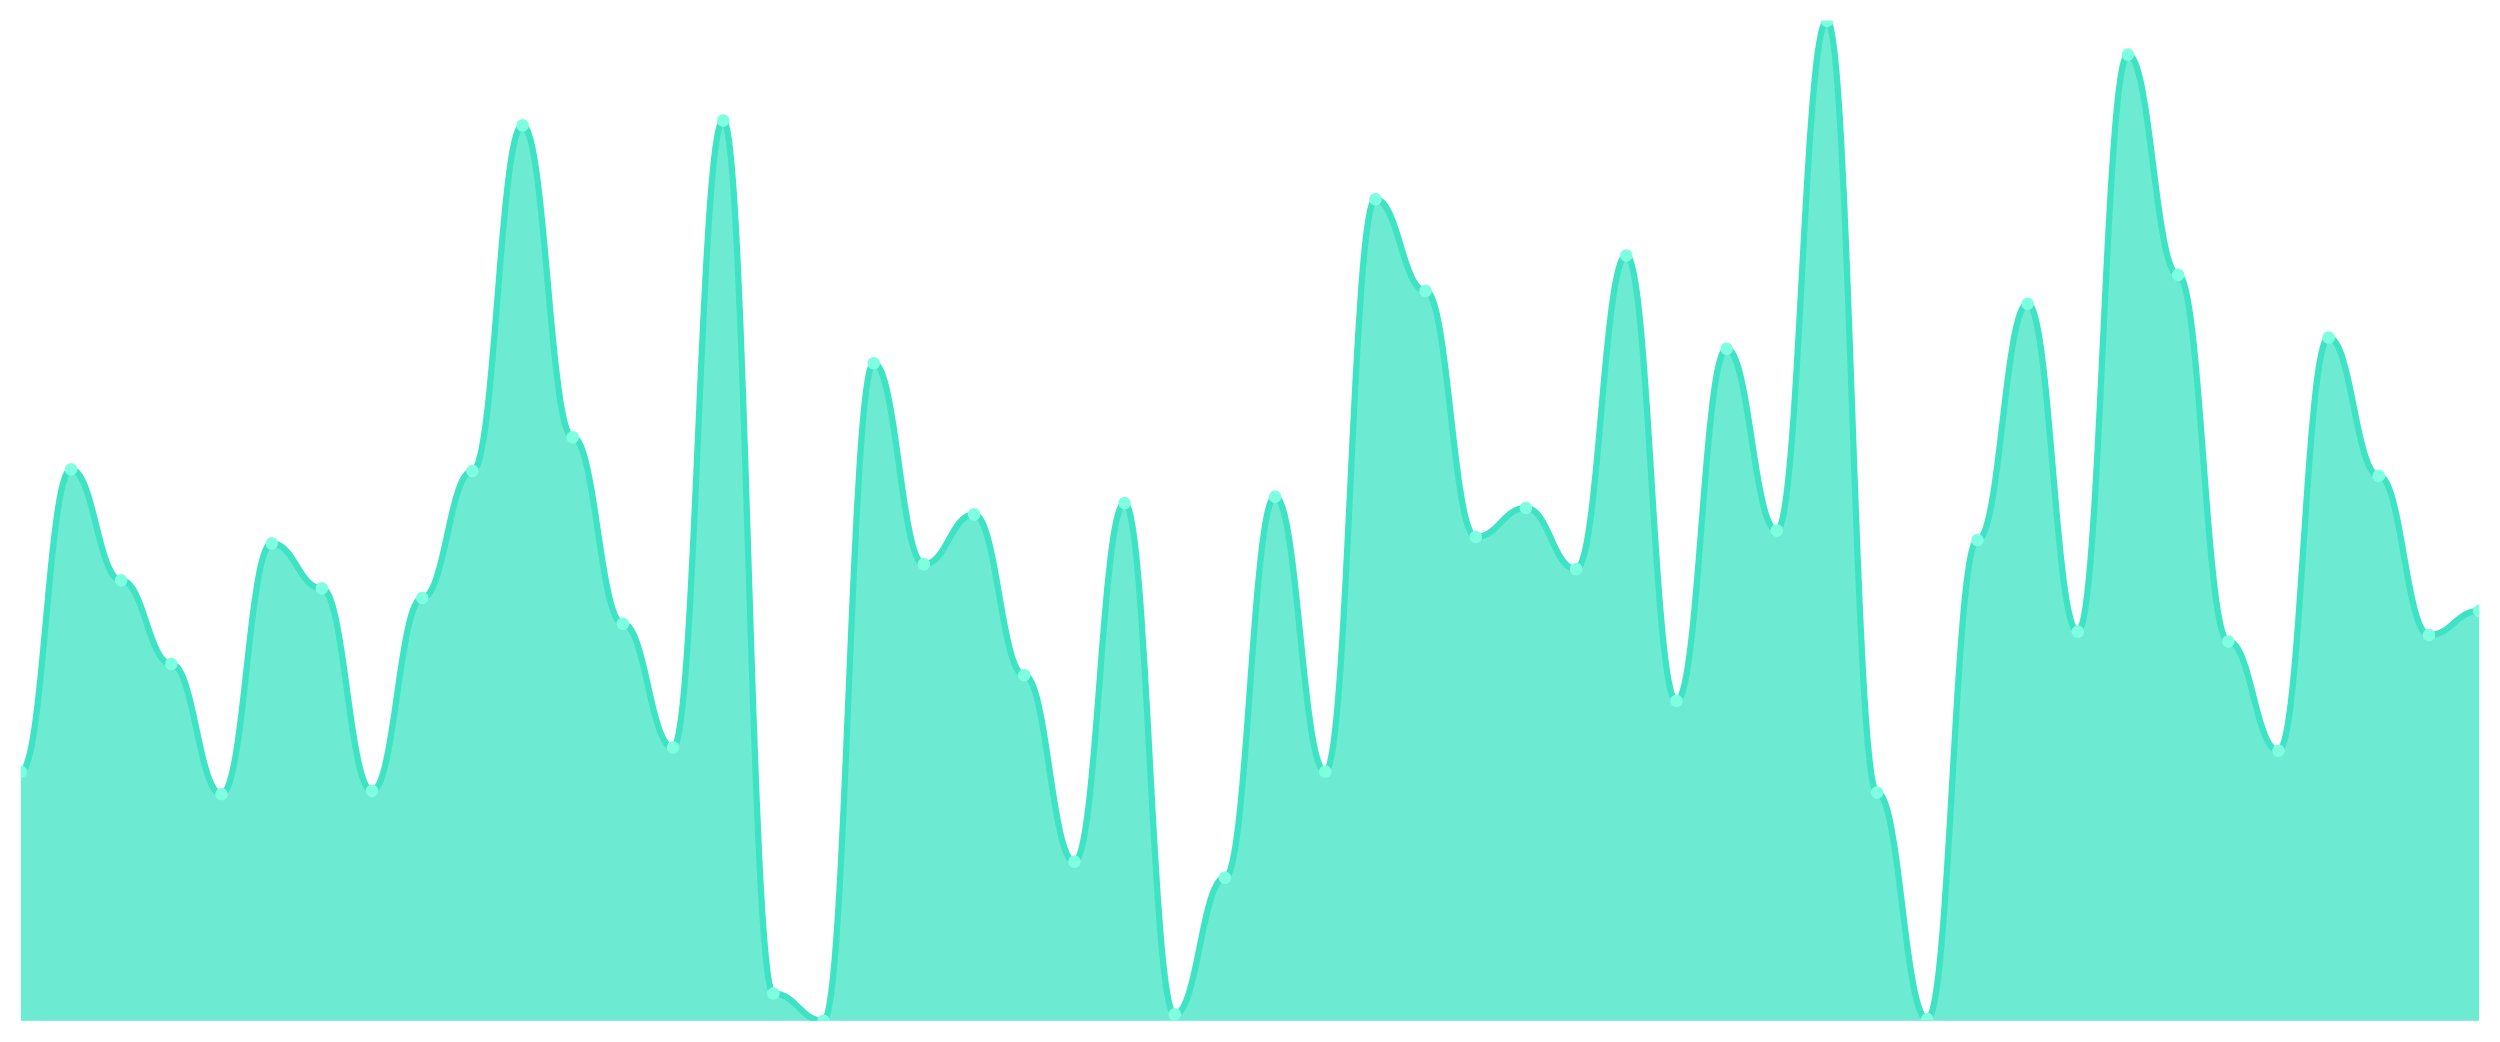
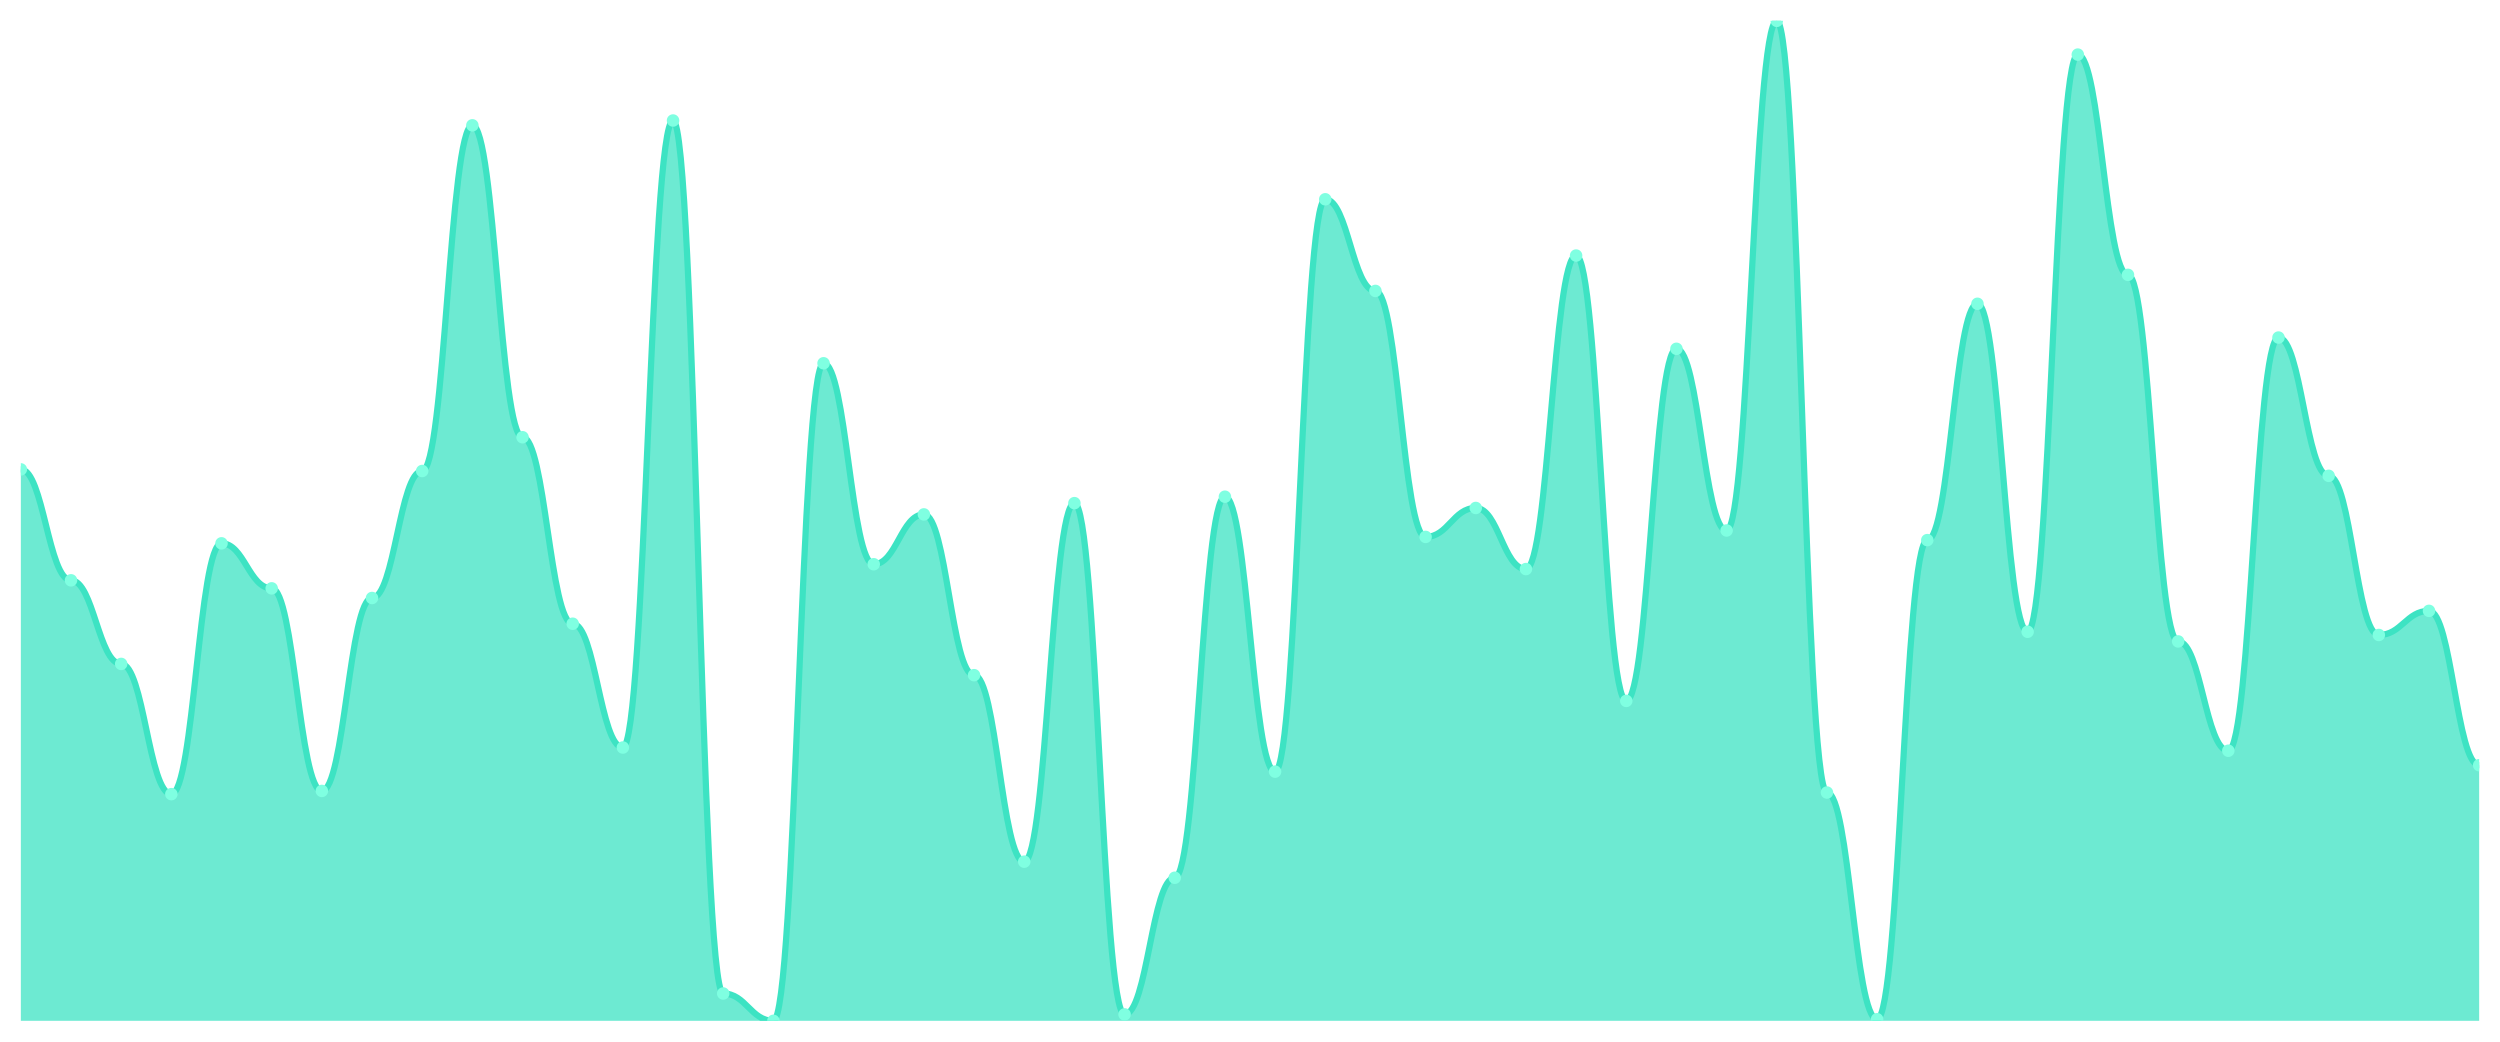
<svg xmlns="http://www.w3.org/2000/svg" viewBox="0 0 1200 500" width="1200" height="500">
  <defs>
    <clipPath id="c">
      <rect x="10" y="10" width="1180" height="480" />
    </clipPath>
  </defs>
  <rect width="1200" height="500" fill="none" />
  <g clip-path="url(#c)">
-     <path d="M 10,490 L 10,370.386 C 20.837,370.386 23.245,225.305 34.082,225.305 C 44.918,225.305 47.327,278.553 58.163,278.553 C 69,278.553 71.408,318.682 82.245,318.682 C 93.082,318.682 95.49,381.19 106.327,381.19 C 117.163,381.19 119.571,260.804 130.408,260.804 C 141.245,260.804 143.653,282.412 154.49,282.412 C 165.327,282.412 167.735,379.646 178.571,379.646 C 189.408,379.646 191.816,287.042 202.653,287.042 C 213.49,287.042 215.898,226.077 226.735,226.077 C 237.571,226.077 239.98,60.161 250.816,60.161 C 261.653,60.161 264.061,209.871 274.898,209.871 C 285.735,209.871 288.143,299.389 298.98,299.389 C 309.816,299.389 312.224,358.81 323.061,358.81 C 333.898,358.81 336.306,57.846 347.143,57.846 C 357.98,57.846 360.388,476.881 371.224,476.881 C 382.061,476.881 384.469,490 395.306,490 C 406.143,490 408.551,174.373 419.388,174.373 C 430.224,174.373 432.633,270.836 443.469,270.836 C 454.306,270.836 456.714,246.913 467.551,246.913 C 478.388,246.913 480.796,324.084 491.633,324.084 C 502.469,324.084 504.878,413.601 515.714,413.601 C 526.551,413.601 528.959,241.511 539.796,241.511 C 550.633,241.511 553.041,486.913 563.878,486.913 C 574.714,486.913 577.122,421.318 587.959,421.318 C 598.796,421.318 601.204,238.424 612.041,238.424 C 622.878,238.424 625.286,370.386 636.122,370.386 C 646.959,370.386 649.367,95.659 660.204,95.659 C 671.041,95.659 673.449,139.646 684.286,139.646 C 695.122,139.646 697.531,257.717 708.367,257.717 C 719.204,257.717 721.612,243.826 732.449,243.826 C 743.286,243.826 745.694,273.151 756.531,273.151 C 767.367,273.151 769.776,122.669 780.612,122.669 C 791.449,122.669 793.857,336.431 804.694,336.431 C 815.531,336.431 817.939,167.428 828.776,167.428 C 839.612,167.428 842.02,254.63 852.857,254.63 C 863.694,254.63 866.102,10 876.939,10 C 887.776,10 890.184,380.418 901.02,380.418 C 911.857,380.418 914.265,489.228 925.102,489.228 C 935.939,489.228 938.347,259.26 949.184,259.26 C 960.02,259.26 962.429,145.82 973.265,145.82 C 984.102,145.82 986.51,303.248 997.347,303.248 C 1008.184,303.248 1010.592,26.206 1021.429,26.206 C 1032.265,26.206 1034.673,131.929 1045.51,131.929 C 1056.347,131.929 1058.755,307.878 1069.592,307.878 C 1080.429,307.878 1082.837,360.354 1093.673,360.354 C 1104.51,360.354 1106.918,162.026 1117.755,162.026 C 1128.592,162.026 1131,228.392 1141.837,228.392 C 1152.673,228.392 1155.082,304.791 1165.918,304.791 C 1176.755,304.791 1179.163,293.215 1190,293.215 L 1190,490 Z" fill="rgba(61,227,195,0.75)" />
-     <path d="M 10,370.386 C 20.837,370.386 23.245,225.305 34.082,225.305 C 44.918,225.305 47.327,278.553 58.163,278.553 C 69,278.553 71.408,318.682 82.245,318.682 C 93.082,318.682 95.49,381.19 106.327,381.19 C 117.163,381.19 119.571,260.804 130.408,260.804 C 141.245,260.804 143.653,282.412 154.49,282.412 C 165.327,282.412 167.735,379.646 178.571,379.646 C 189.408,379.646 191.816,287.042 202.653,287.042 C 213.49,287.042 215.898,226.077 226.735,226.077 C 237.571,226.077 239.98,60.161 250.816,60.161 C 261.653,60.161 264.061,209.871 274.898,209.871 C 285.735,209.871 288.143,299.389 298.98,299.389 C 309.816,299.389 312.224,358.81 323.061,358.81 C 333.898,358.81 336.306,57.846 347.143,57.846 C 357.98,57.846 360.388,476.881 371.224,476.881 C 382.061,476.881 384.469,490 395.306,490 C 406.143,490 408.551,174.373 419.388,174.373 C 430.224,174.373 432.633,270.836 443.469,270.836 C 454.306,270.836 456.714,246.913 467.551,246.913 C 478.388,246.913 480.796,324.084 491.633,324.084 C 502.469,324.084 504.878,413.601 515.714,413.601 C 526.551,413.601 528.959,241.511 539.796,241.511 C 550.633,241.511 553.041,486.913 563.878,486.913 C 574.714,486.913 577.122,421.318 587.959,421.318 C 598.796,421.318 601.204,238.424 612.041,238.424 C 622.878,238.424 625.286,370.386 636.122,370.386 C 646.959,370.386 649.367,95.659 660.204,95.659 C 671.041,95.659 673.449,139.646 684.286,139.646 C 695.122,139.646 697.531,257.717 708.367,257.717 C 719.204,257.717 721.612,243.826 732.449,243.826 C 743.286,243.826 745.694,273.151 756.531,273.151 C 767.367,273.151 769.776,122.669 780.612,122.669 C 791.449,122.669 793.857,336.431 804.694,336.431 C 815.531,336.431 817.939,167.428 828.776,167.428 C 839.612,167.428 842.02,254.63 852.857,254.63 C 863.694,254.63 866.102,10 876.939,10 C 887.776,10 890.184,380.418 901.02,380.418 C 911.857,380.418 914.265,489.228 925.102,489.228 C 935.939,489.228 938.347,259.26 949.184,259.26 C 960.02,259.26 962.429,145.82 973.265,145.82 C 984.102,145.82 986.51,303.248 997.347,303.248 C 1008.184,303.248 1010.592,26.206 1021.429,26.206 C 1032.265,26.206 1034.673,131.929 1045.51,131.929 C 1056.347,131.929 1058.755,307.878 1069.592,307.878 C 1080.429,307.878 1082.837,360.354 1093.673,360.354 C 1104.51,360.354 1106.918,162.026 1117.755,162.026 C 1128.592,162.026 1131,228.392 1141.837,228.392 C 1152.673,228.392 1155.082,304.791 1165.918,304.791 C 1176.755,304.791 1179.163,293.215 1190,293.215" fill="none" stroke="#3de3c3" stroke-width="3" stroke-linecap="round" stroke-linejoin="round" />
-     <circle cx="10" cy="370.386" r="3" fill="#7fffe1" />
-     <circle cx="34.082" cy="225.305" r="3" fill="#7fffe1" />
-     <circle cx="58.163" cy="278.553" r="3" fill="#7fffe1" />
-     <circle cx="82.245" cy="318.682" r="3" fill="#7fffe1" />
-     <circle cx="106.327" cy="381.19" r="3" fill="#7fffe1" />
-     <circle cx="130.408" cy="260.804" r="3" fill="#7fffe1" />
-     <circle cx="154.49" cy="282.412" r="3" fill="#7fffe1" />
-     <circle cx="178.571" cy="379.646" r="3" fill="#7fffe1" />
-     <circle cx="202.653" cy="287.042" r="3" fill="#7fffe1" />
-     <circle cx="226.735" cy="226.077" r="3" fill="#7fffe1" />
-     <circle cx="250.816" cy="60.161" r="3" fill="#7fffe1" />
-     <circle cx="274.898" cy="209.871" r="3" fill="#7fffe1" />
-     <circle cx="298.98" cy="299.389" r="3" fill="#7fffe1" />
-     <circle cx="323.061" cy="358.81" r="3" fill="#7fffe1" />
-     <circle cx="347.143" cy="57.846" r="3" fill="#7fffe1" />
-     <circle cx="371.224" cy="476.881" r="3" fill="#7fffe1" />
-     <circle cx="395.306" cy="490" r="3" fill="#7fffe1" />
-     <circle cx="419.388" cy="174.373" r="3" fill="#7fffe1" />
-     <circle cx="443.469" cy="270.836" r="3" fill="#7fffe1" />
-     <circle cx="467.551" cy="246.913" r="3" fill="#7fffe1" />
-     <circle cx="491.633" cy="324.084" r="3" fill="#7fffe1" />
-     <circle cx="515.714" cy="413.601" r="3" fill="#7fffe1" />
-     <circle cx="539.796" cy="241.511" r="3" fill="#7fffe1" />
-     <circle cx="563.878" cy="486.913" r="3" fill="#7fffe1" />
-     <circle cx="587.959" cy="421.318" r="3" fill="#7fffe1" />
-     <circle cx="612.041" cy="238.424" r="3" fill="#7fffe1" />
-     <circle cx="636.122" cy="370.386" r="3" fill="#7fffe1" />
-     <circle cx="660.204" cy="95.659" r="3" fill="#7fffe1" />
-     <circle cx="684.286" cy="139.646" r="3" fill="#7fffe1" />
-     <circle cx="708.367" cy="257.717" r="3" fill="#7fffe1" />
-     <circle cx="732.449" cy="243.826" r="3" fill="#7fffe1" />
-     <circle cx="756.531" cy="273.151" r="3" fill="#7fffe1" />
-     <circle cx="780.612" cy="122.669" r="3" fill="#7fffe1" />
-     <circle cx="804.694" cy="336.431" r="3" fill="#7fffe1" />
-     <circle cx="828.776" cy="167.428" r="3" fill="#7fffe1" />
-     <circle cx="852.857" cy="254.63" r="3" fill="#7fffe1" />
-     <circle cx="876.939" cy="10" r="3" fill="#7fffe1" />
-     <circle cx="901.02" cy="380.418" r="3" fill="#7fffe1" />
-     <circle cx="925.102" cy="489.228" r="3" fill="#7fffe1" />
-     <circle cx="949.184" cy="259.26" r="3" fill="#7fffe1" />
-     <circle cx="973.265" cy="145.82" r="3" fill="#7fffe1" />
-     <circle cx="997.347" cy="303.248" r="3" fill="#7fffe1" />
-     <circle cx="1021.429" cy="26.206" r="3" fill="#7fffe1" />
-     <circle cx="1045.51" cy="131.929" r="3" fill="#7fffe1" />
-     <circle cx="1069.592" cy="307.878" r="3" fill="#7fffe1" />
-     <circle cx="1093.673" cy="360.354" r="3" fill="#7fffe1" />
-     <circle cx="1117.755" cy="162.026" r="3" fill="#7fffe1" />
-     <circle cx="1141.837" cy="228.392" r="3" fill="#7fffe1" />
-     <circle cx="1165.918" cy="304.791" r="3" fill="#7fffe1" />
-     <circle cx="1190" cy="293.215" r="3" fill="#7fffe1" />
+     <path d="M 10,490 L 10,225.305 C 20.837,225.305 23.245,278.553 34.082,278.553 C 44.918,278.553 47.327,318.682 58.163,318.682 C 69,318.682 71.408,381.19 82.245,381.19 C 93.082,381.19 95.49,260.804 106.327,260.804 C 117.163,260.804 119.571,282.412 130.408,282.412 C 141.245,282.412 143.653,379.646 154.49,379.646 C 165.327,379.646 167.735,287.042 178.571,287.042 C 189.408,287.042 191.816,226.077 202.653,226.077 C 213.49,226.077 215.898,60.161 226.735,60.161 C 237.571,60.161 239.98,209.871 250.816,209.871 C 261.653,209.871 264.061,299.389 274.898,299.389 C 285.735,299.389 288.143,358.81 298.98,358.81 C 309.816,358.81 312.224,57.846 323.061,57.846 C 333.898,57.846 336.306,476.881 347.143,476.881 C 357.98,476.881 360.388,490 371.224,490 C 382.061,490 384.469,174.373 395.306,174.373 C 406.143,174.373 408.551,270.836 419.388,270.836 C 430.224,270.836 432.633,246.913 443.469,246.913 C 454.306,246.913 456.714,324.084 467.551,324.084 C 478.388,324.084 480.796,413.601 491.633,413.601 C 502.469,413.601 504.878,241.511 515.714,241.511 C 526.551,241.511 528.959,486.913 539.796,486.913 C 550.633,486.913 553.041,421.318 563.878,421.318 C 574.714,421.318 577.122,238.424 587.959,238.424 C 598.796,238.424 601.204,370.386 612.041,370.386 C 622.878,370.386 625.286,95.659 636.122,95.659 C 646.959,95.659 649.367,139.646 660.204,139.646 C 671.041,139.646 673.449,257.717 684.286,257.717 C 695.122,257.717 697.531,243.826 708.367,243.826 C 719.204,243.826 721.612,273.151 732.449,273.151 C 743.286,273.151 745.694,122.669 756.531,122.669 C 767.367,122.669 769.776,336.431 780.612,336.431 C 791.449,336.431 793.857,167.428 804.694,167.428 C 815.531,167.428 817.939,254.63 828.776,254.63 C 839.612,254.63 842.02,10 852.857,10 C 863.694,10 866.102,380.418 876.939,380.418 C 887.776,380.418 890.184,489.228 901.02,489.228 C 911.857,489.228 914.265,259.26 925.102,259.26 C 935.939,259.26 938.347,145.82 949.184,145.82 C 960.02,145.82 962.429,303.248 973.265,303.248 C 984.102,303.248 986.51,26.206 997.347,26.206 C 1008.184,26.206 1010.592,131.929 1021.429,131.929 C 1032.265,131.929 1034.673,307.878 1045.51,307.878 C 1056.347,307.878 1058.755,360.354 1069.592,360.354 C 1080.429,360.354 1082.837,162.026 1093.673,162.026 C 1104.51,162.026 1106.918,228.392 1117.755,228.392 C 1128.592,228.392 1131,304.791 1141.837,304.791 C 1152.673,304.791 1155.082,293.215 1165.918,293.215 C 1176.755,293.215 1179.163,367.299 1190,367.299 L 1190,490 Z" fill="rgba(61,227,195,0.75)" />
+     <path d="M 10,225.305 C 20.837,225.305 23.245,278.553 34.082,278.553 C 44.918,278.553 47.327,318.682 58.163,318.682 C 69,318.682 71.408,381.19 82.245,381.19 C 93.082,381.19 95.49,260.804 106.327,260.804 C 117.163,260.804 119.571,282.412 130.408,282.412 C 141.245,282.412 143.653,379.646 154.49,379.646 C 165.327,379.646 167.735,287.042 178.571,287.042 C 189.408,287.042 191.816,226.077 202.653,226.077 C 213.49,226.077 215.898,60.161 226.735,60.161 C 237.571,60.161 239.98,209.871 250.816,209.871 C 261.653,209.871 264.061,299.389 274.898,299.389 C 285.735,299.389 288.143,358.81 298.98,358.81 C 309.816,358.81 312.224,57.846 323.061,57.846 C 333.898,57.846 336.306,476.881 347.143,476.881 C 357.98,476.881 360.388,490 371.224,490 C 382.061,490 384.469,174.373 395.306,174.373 C 406.143,174.373 408.551,270.836 419.388,270.836 C 430.224,270.836 432.633,246.913 443.469,246.913 C 454.306,246.913 456.714,324.084 467.551,324.084 C 478.388,324.084 480.796,413.601 491.633,413.601 C 502.469,413.601 504.878,241.511 515.714,241.511 C 526.551,241.511 528.959,486.913 539.796,486.913 C 550.633,486.913 553.041,421.318 563.878,421.318 C 574.714,421.318 577.122,238.424 587.959,238.424 C 598.796,238.424 601.204,370.386 612.041,370.386 C 622.878,370.386 625.286,95.659 636.122,95.659 C 646.959,95.659 649.367,139.646 660.204,139.646 C 671.041,139.646 673.449,257.717 684.286,257.717 C 695.122,257.717 697.531,243.826 708.367,243.826 C 719.204,243.826 721.612,273.151 732.449,273.151 C 743.286,273.151 745.694,122.669 756.531,122.669 C 767.367,122.669 769.776,336.431 780.612,336.431 C 791.449,336.431 793.857,167.428 804.694,167.428 C 815.531,167.428 817.939,254.63 828.776,254.63 C 839.612,254.63 842.02,10 852.857,10 C 863.694,10 866.102,380.418 876.939,380.418 C 887.776,380.418 890.184,489.228 901.02,489.228 C 911.857,489.228 914.265,259.26 925.102,259.26 C 935.939,259.26 938.347,145.82 949.184,145.82 C 960.02,145.82 962.429,303.248 973.265,303.248 C 984.102,303.248 986.51,26.206 997.347,26.206 C 1008.184,26.206 1010.592,131.929 1021.429,131.929 C 1032.265,131.929 1034.673,307.878 1045.51,307.878 C 1056.347,307.878 1058.755,360.354 1069.592,360.354 C 1080.429,360.354 1082.837,162.026 1093.673,162.026 C 1104.51,162.026 1106.918,228.392 1117.755,228.392 C 1128.592,228.392 1131,304.791 1141.837,304.791 C 1152.673,304.791 1155.082,293.215 1165.918,293.215 C 1176.755,293.215 1179.163,367.299 1190,367.299" fill="none" stroke="#3de3c3" stroke-width="3" stroke-linecap="round" stroke-linejoin="round" />
+     <circle cx="10" cy="225.305" r="3" fill="#7fffe1" />
+     <circle cx="34.082" cy="278.553" r="3" fill="#7fffe1" />
+     <circle cx="58.163" cy="318.682" r="3" fill="#7fffe1" />
+     <circle cx="82.245" cy="381.19" r="3" fill="#7fffe1" />
+     <circle cx="106.327" cy="260.804" r="3" fill="#7fffe1" />
+     <circle cx="130.408" cy="282.412" r="3" fill="#7fffe1" />
+     <circle cx="154.49" cy="379.646" r="3" fill="#7fffe1" />
+     <circle cx="178.571" cy="287.042" r="3" fill="#7fffe1" />
+     <circle cx="202.653" cy="226.077" r="3" fill="#7fffe1" />
+     <circle cx="226.735" cy="60.161" r="3" fill="#7fffe1" />
+     <circle cx="250.816" cy="209.871" r="3" fill="#7fffe1" />
+     <circle cx="274.898" cy="299.389" r="3" fill="#7fffe1" />
+     <circle cx="298.98" cy="358.81" r="3" fill="#7fffe1" />
+     <circle cx="323.061" cy="57.846" r="3" fill="#7fffe1" />
+     <circle cx="347.143" cy="476.881" r="3" fill="#7fffe1" />
+     <circle cx="371.224" cy="490" r="3" fill="#7fffe1" />
+     <circle cx="395.306" cy="174.373" r="3" fill="#7fffe1" />
+     <circle cx="419.388" cy="270.836" r="3" fill="#7fffe1" />
+     <circle cx="443.469" cy="246.913" r="3" fill="#7fffe1" />
+     <circle cx="467.551" cy="324.084" r="3" fill="#7fffe1" />
+     <circle cx="491.633" cy="413.601" r="3" fill="#7fffe1" />
+     <circle cx="515.714" cy="241.511" r="3" fill="#7fffe1" />
+     <circle cx="539.796" cy="486.913" r="3" fill="#7fffe1" />
+     <circle cx="563.878" cy="421.318" r="3" fill="#7fffe1" />
+     <circle cx="587.959" cy="238.424" r="3" fill="#7fffe1" />
+     <circle cx="612.041" cy="370.386" r="3" fill="#7fffe1" />
+     <circle cx="636.122" cy="95.659" r="3" fill="#7fffe1" />
+     <circle cx="660.204" cy="139.646" r="3" fill="#7fffe1" />
+     <circle cx="684.286" cy="257.717" r="3" fill="#7fffe1" />
+     <circle cx="708.367" cy="243.826" r="3" fill="#7fffe1" />
+     <circle cx="732.449" cy="273.151" r="3" fill="#7fffe1" />
+     <circle cx="756.531" cy="122.669" r="3" fill="#7fffe1" />
+     <circle cx="780.612" cy="336.431" r="3" fill="#7fffe1" />
+     <circle cx="804.694" cy="167.428" r="3" fill="#7fffe1" />
+     <circle cx="828.776" cy="254.63" r="3" fill="#7fffe1" />
+     <circle cx="852.857" cy="10" r="3" fill="#7fffe1" />
+     <circle cx="876.939" cy="380.418" r="3" fill="#7fffe1" />
+     <circle cx="901.02" cy="489.228" r="3" fill="#7fffe1" />
+     <circle cx="925.102" cy="259.26" r="3" fill="#7fffe1" />
+     <circle cx="949.184" cy="145.82" r="3" fill="#7fffe1" />
+     <circle cx="973.265" cy="303.248" r="3" fill="#7fffe1" />
+     <circle cx="997.347" cy="26.206" r="3" fill="#7fffe1" />
+     <circle cx="1021.429" cy="131.929" r="3" fill="#7fffe1" />
+     <circle cx="1045.51" cy="307.878" r="3" fill="#7fffe1" />
+     <circle cx="1069.592" cy="360.354" r="3" fill="#7fffe1" />
+     <circle cx="1093.673" cy="162.026" r="3" fill="#7fffe1" />
+     <circle cx="1117.755" cy="228.392" r="3" fill="#7fffe1" />
+     <circle cx="1141.837" cy="304.791" r="3" fill="#7fffe1" />
+     <circle cx="1165.918" cy="293.215" r="3" fill="#7fffe1" />
+     <circle cx="1190" cy="367.299" r="3" fill="#7fffe1" />
  </g>
</svg>
